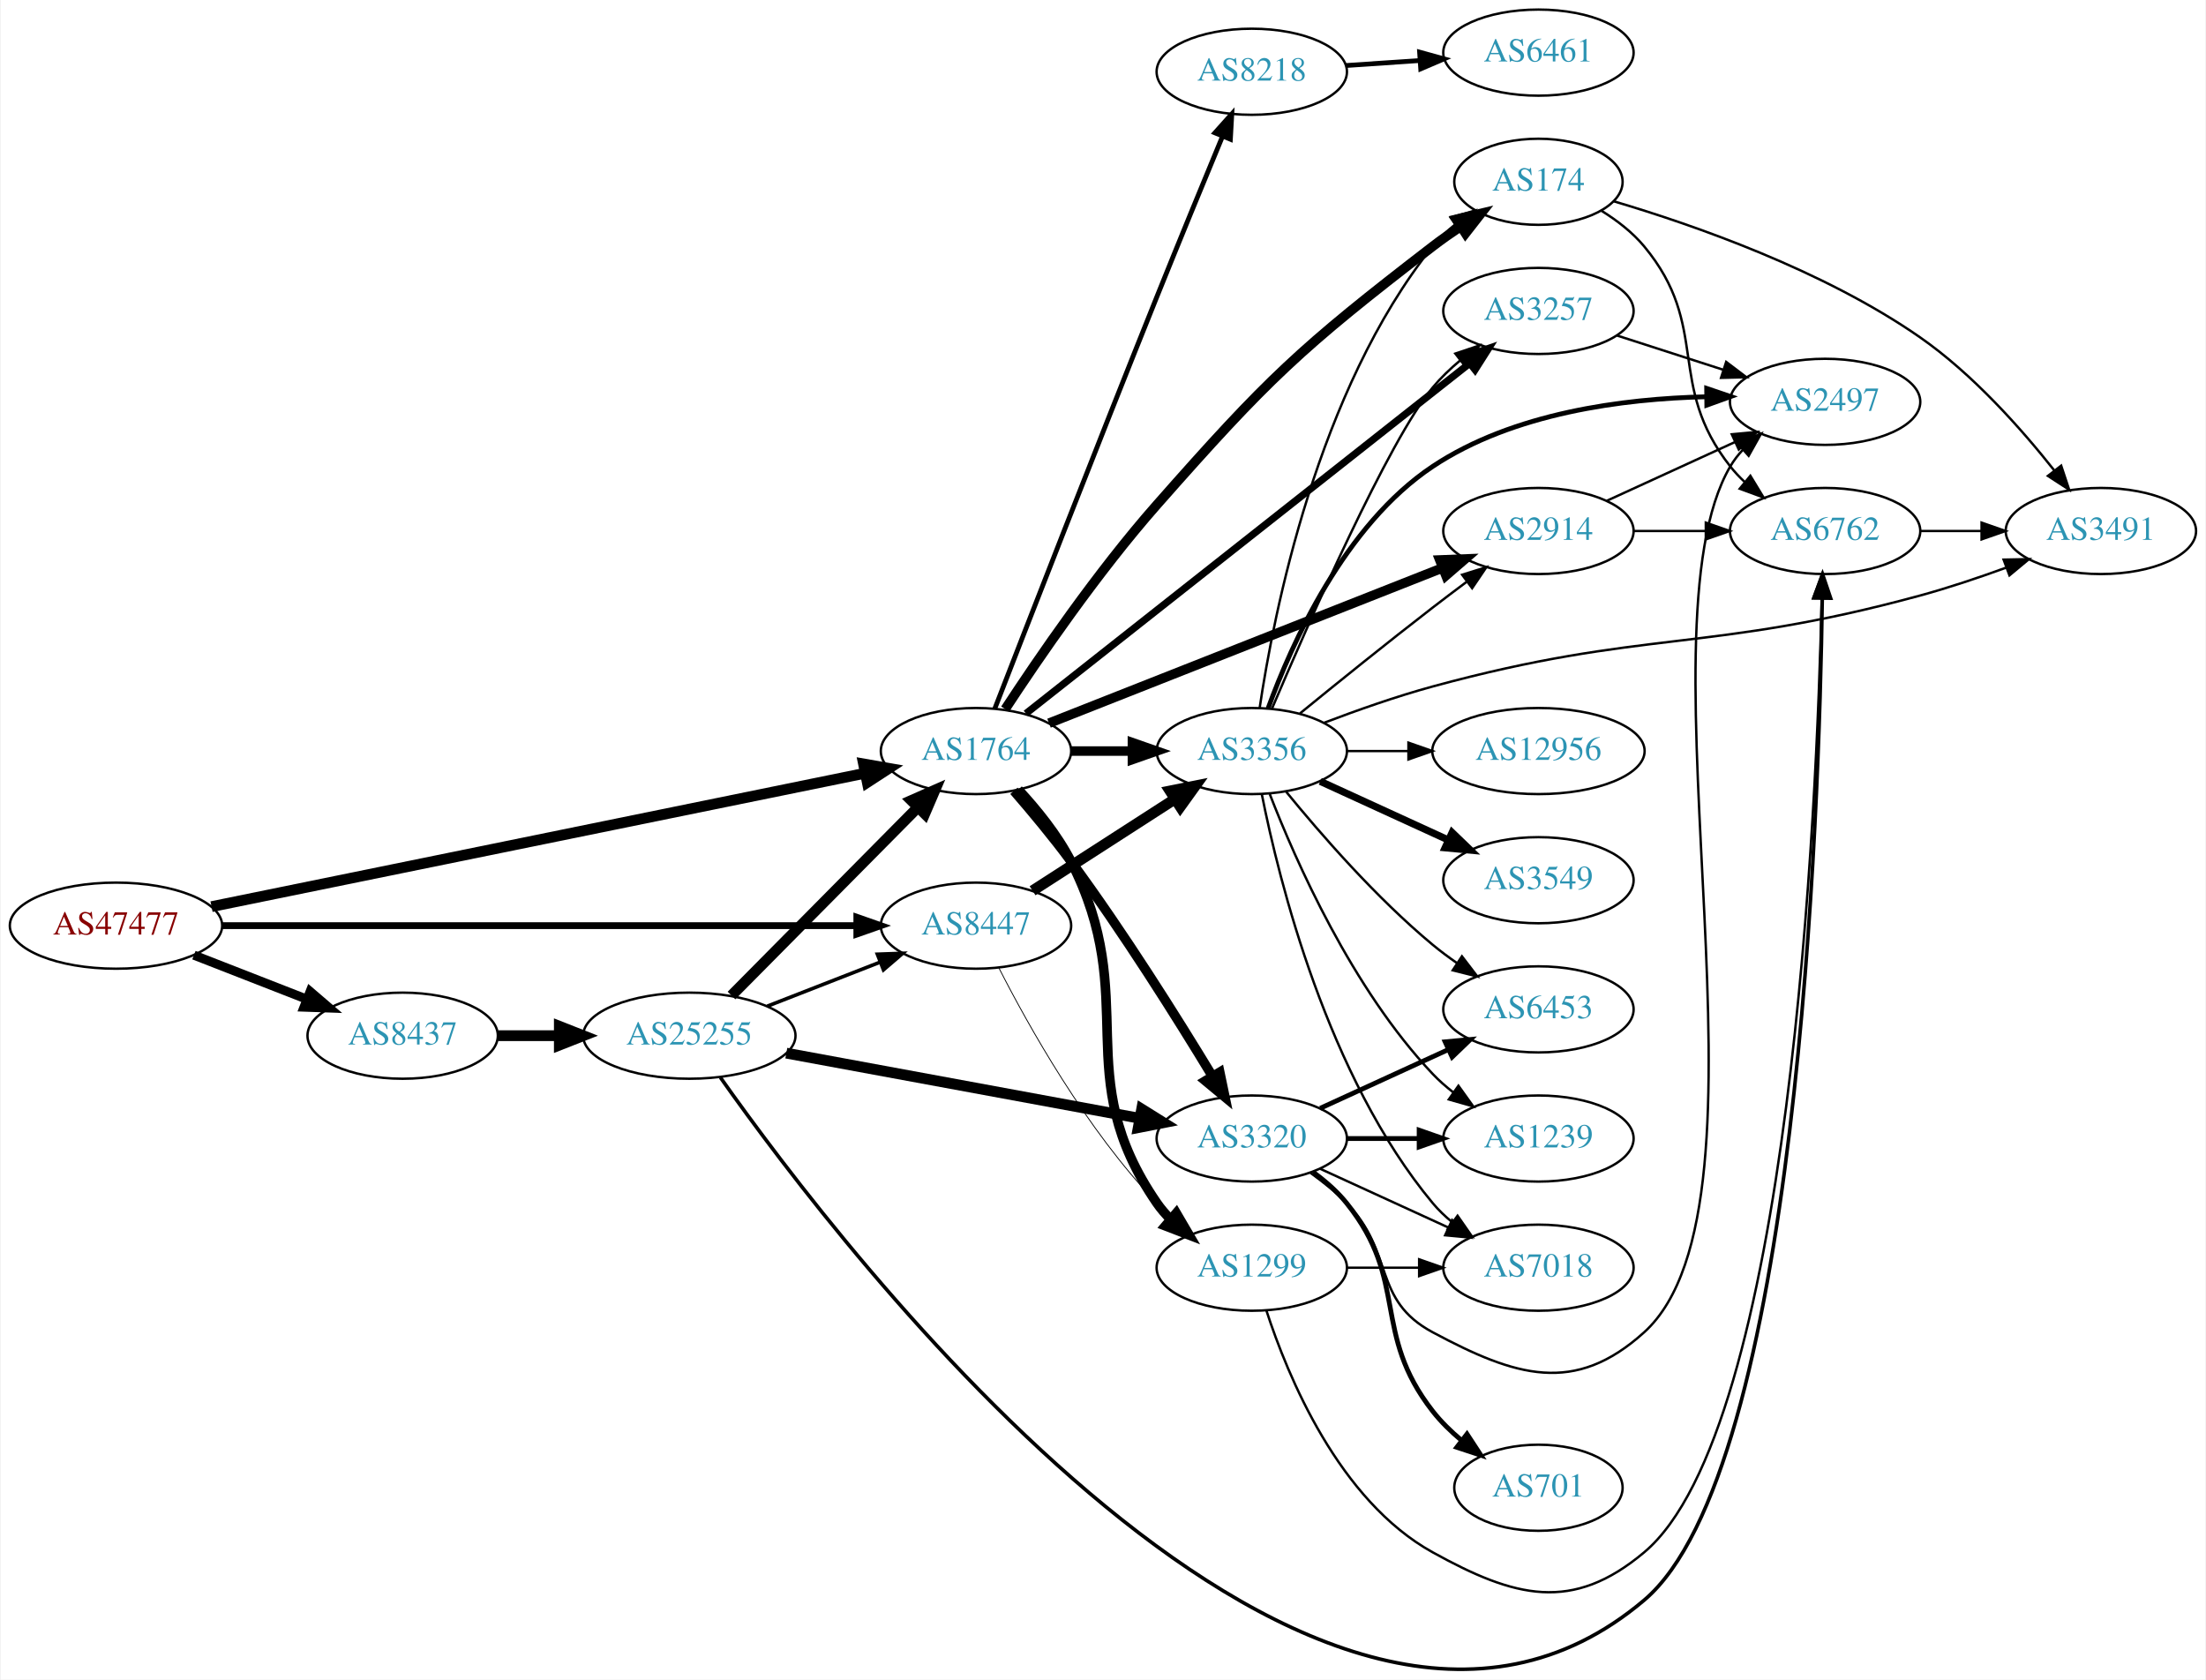
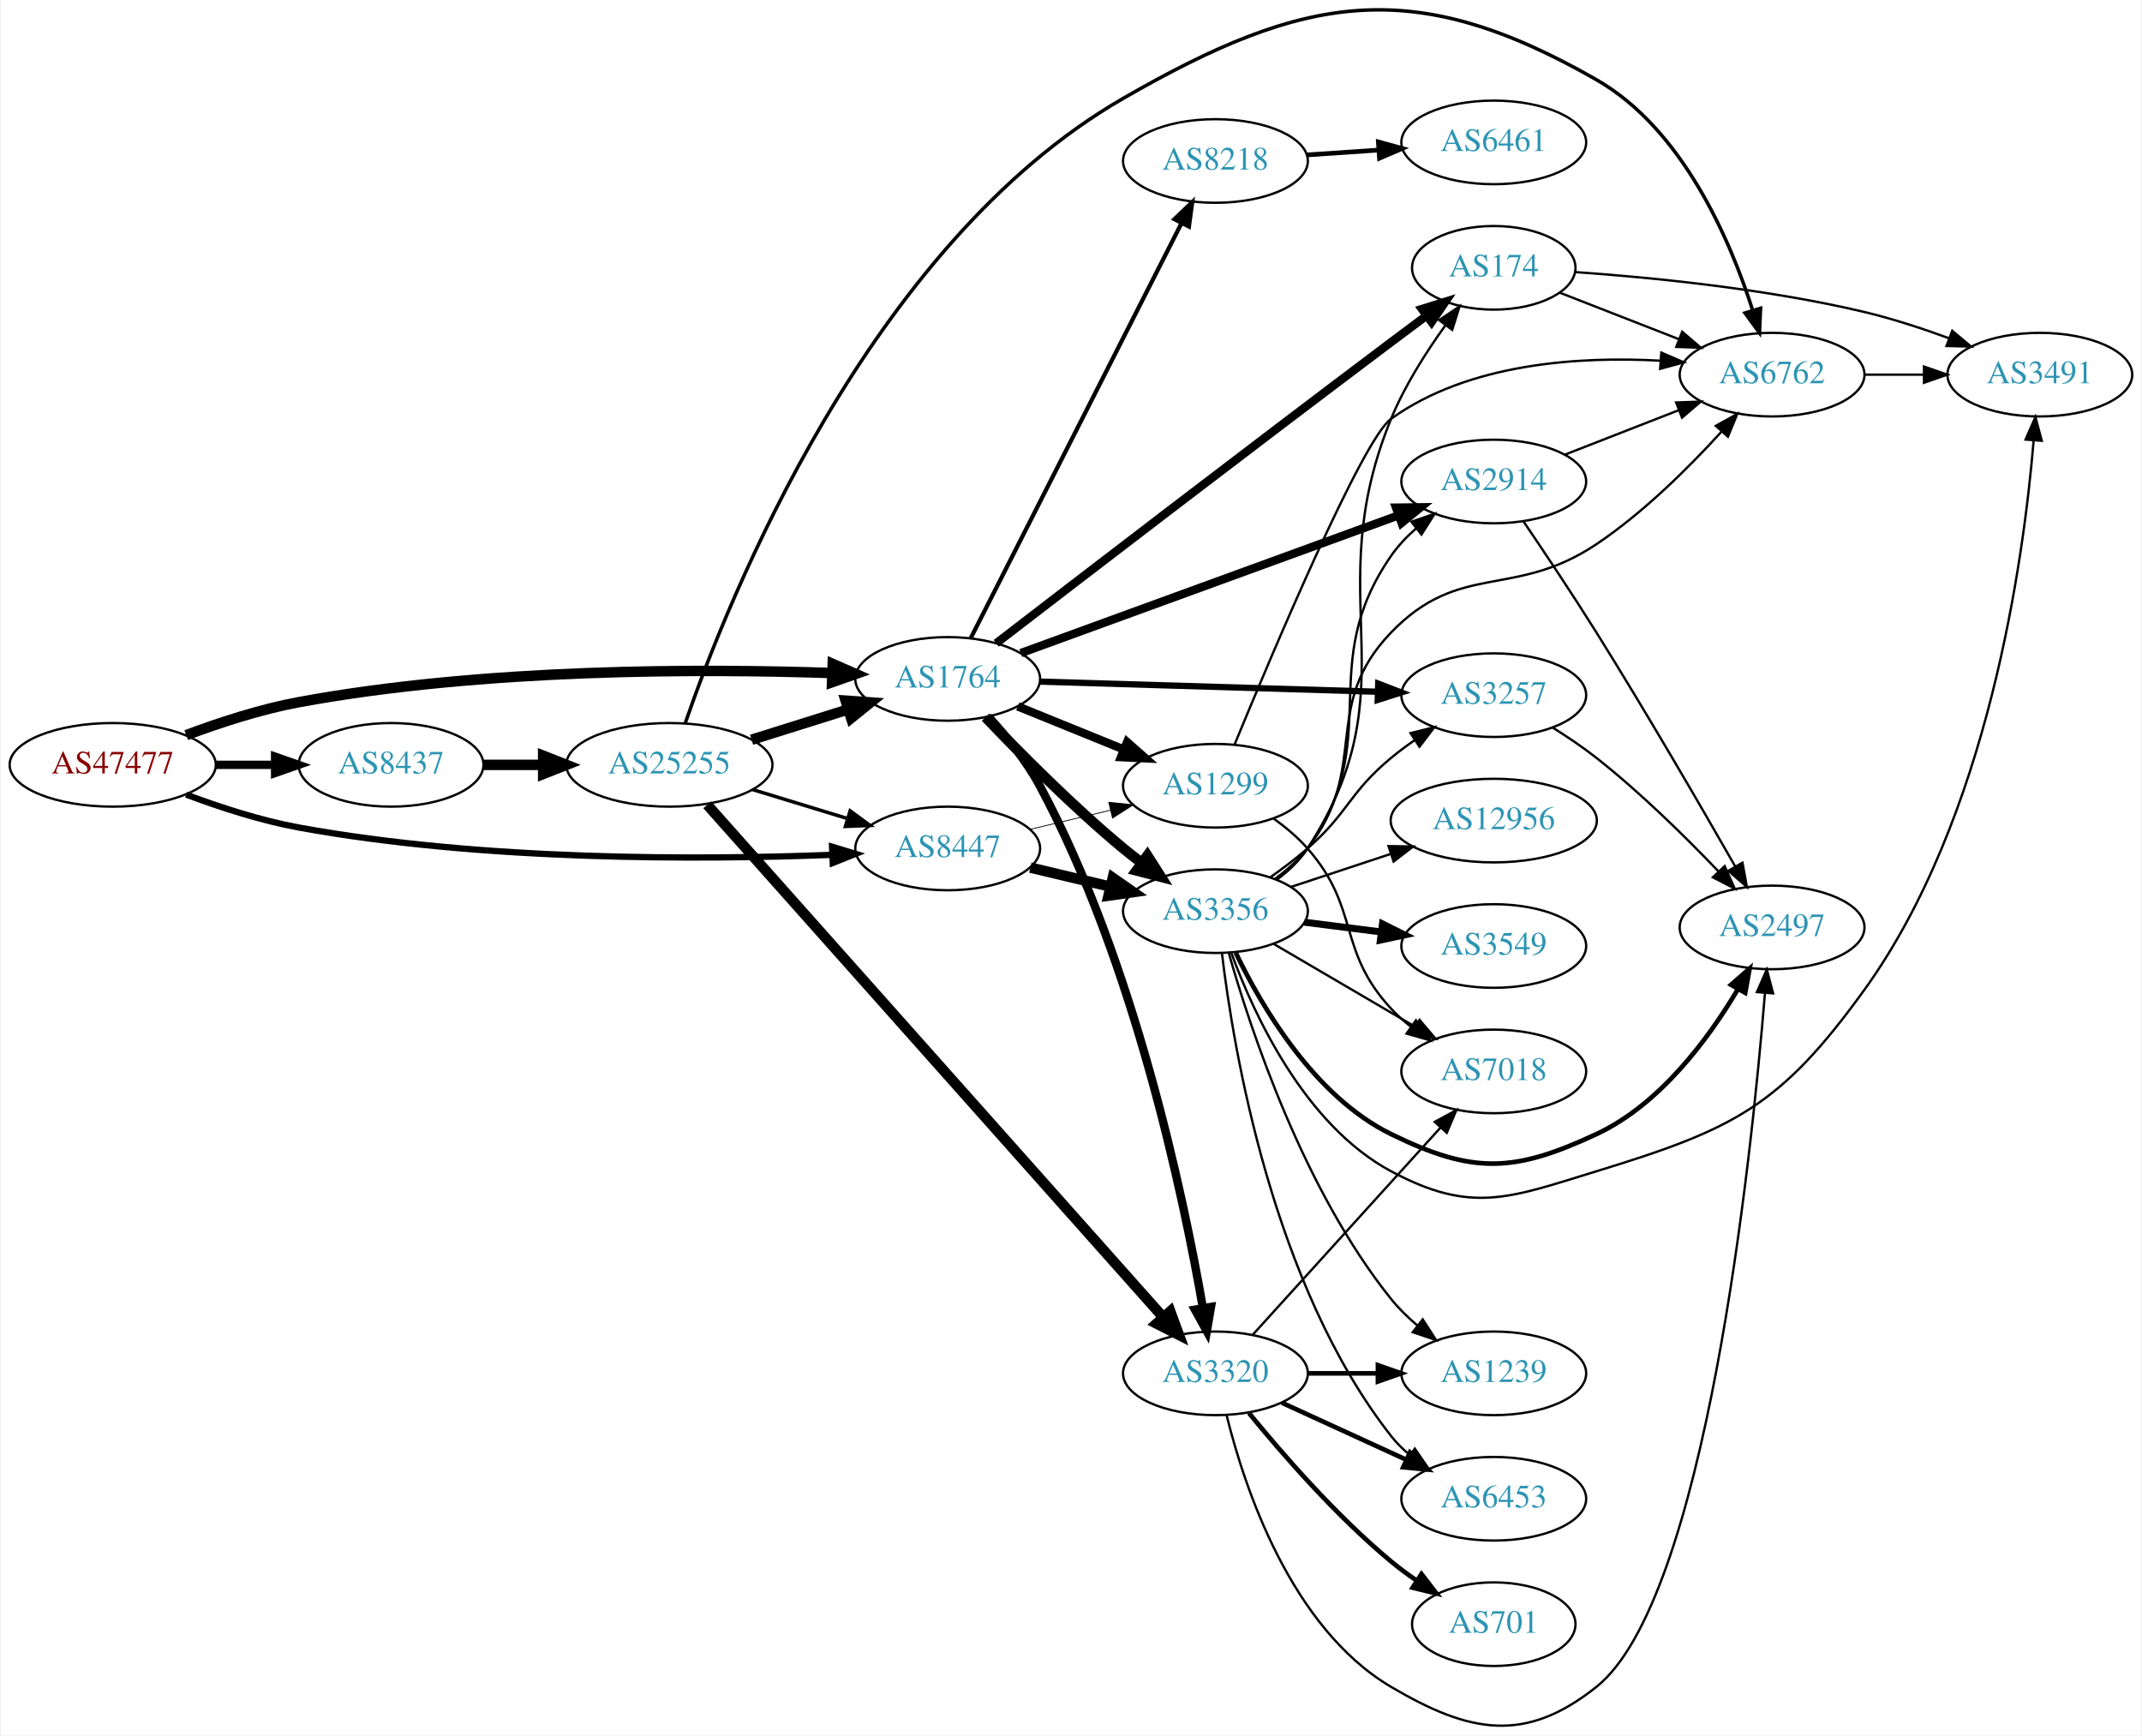
- <svg xmlns="http://www.w3.org/2000/svg" xmlns:xlink="http://www.w3.org/1999/xlink" width="922pt" height="702pt" viewBox="0.00 0.00 921.64 702.18">
-   <g id="graph0" class="graph" transform="scale(1 1) rotate(0) translate(4 698.179)">
-     <polygon fill="white" stroke="none" points="-4,4 -4,-698.179 917.641,-698.179 917.641,4 -4,4" />
+ <svg xmlns="http://www.w3.org/2000/svg" xmlns:xlink="http://www.w3.org/1999/xlink" width="922pt" height="747pt" viewBox="0.00 0.00 921.64 747.27">
+   <g id="graph0" class="graph" transform="scale(1 1) rotate(0) translate(4 743.266)">
+     <polygon fill="white" stroke="none" points="-4,4 -4,-743.266 917.641,-743.266 917.641,4 -4,4" />
    <g id="node1" class="node">
      <g id="a_node1">
        <a xlink:href="/asn/47477" xlink:title="AS47477 ~ REWEA-AS [AT]">
-           <ellipse fill="#ffffff" stroke="black" cx="44.196" cy="-311.179" rx="44.393" ry="18" />
-           <text text-anchor="middle" x="44.196" y="-307.479" font-family="Times,serif" font-size="14.00" fill="#880000">AS47477</text>
+           <ellipse fill="#ffffff" stroke="black" cx="44.196" cy="-413.952" rx="44.393" ry="18" />
+           <text text-anchor="middle" x="44.196" y="-410.252" font-family="Times,serif" font-size="14.00" fill="#880000">AS47477</text>
        </a>
      </g>
    </g>
    <g id="node2" class="node">
      <g id="a_node2">
        <a xlink:href="/asn/1764" xlink:title="AS1764 ~ NEXTLAYER-AS [AT]">
-           <ellipse fill="#ffffff" stroke="black" cx="403.724" cy="-384.179" rx="39.794" ry="18" />
-           <text text-anchor="middle" x="403.724" y="-380.479" font-family="Times,serif" font-size="14.00" fill="#2c94b3">AS1764</text>
+           <ellipse fill="#ffffff" stroke="black" cx="403.724" cy="-450.952" rx="39.794" ry="18" />
+           <text text-anchor="middle" x="403.724" y="-447.252" font-family="Times,serif" font-size="14.00" fill="#2c94b3">AS1764</text>
        </a>
      </g>
    </g>
    <g id="edge1" class="edge">
-       <path fill="none" stroke="black" stroke-width="4.5" d="M84.138,-319.13C150.809,-332.743 286.465,-360.441 357.323,-374.909" />
-       <polygon fill="black" stroke="black" stroke-width="4.5" points="356.706,-378.801 367.292,-376.944 358.282,-371.086 356.706,-378.801" />
+       <path fill="none" stroke="black" stroke-width="4.5" d="M75.854,-426.747C90.313,-432.169 107.963,-437.925 124.392,-440.952 203.686,-455.565 297.774,-455.384 353.739,-453.482" />
+       <polygon fill="black" stroke="black" stroke-width="4.5" points="354.224,-457.404 364.07,-453.096 353.93,-449.534 354.224,-457.404" />
    </g>
    <g id="node3" class="node">
      <g id="a_node3">
        <a xlink:href="/asn/8437" xlink:title="AS8437 ~ Hutchison Drei Austria GmbH [AT]">
-           <ellipse fill="#ffffff" stroke="black" cx="164.039" cy="-265.179" rx="39.794" ry="18" />
-           <text text-anchor="middle" x="164.039" y="-261.479" font-family="Times,serif" font-size="14.00" fill="#2c94b3">AS8437</text>
+           <ellipse fill="#ffffff" stroke="black" cx="164.039" cy="-413.952" rx="39.794" ry="18" />
+           <text text-anchor="middle" x="164.039" y="-410.252" font-family="Times,serif" font-size="14.00" fill="#2c94b3">AS8437</text>
        </a>
      </g>
    </g>
    <g id="edge2" class="edge">
-       <path fill="none" stroke="black" stroke-width="3.789" d="M76.776,-298.851C91.205,-293.219 108.444,-286.49 123.706,-280.532" />
-       <polygon fill="black" stroke="black" stroke-width="3.789" points="125.357,-283.645 133.399,-276.748 122.811,-277.124 125.357,-283.645" />
+       <path fill="none" stroke="black" stroke-width="3.6" d="M88.407,-413.952C96.72,-413.952 105.482,-413.952 113.965,-413.952" />
+       <polygon fill="black" stroke="black" stroke-width="3.6" points="114.123,-417.452 124.123,-413.952 114.123,-410.452 114.123,-417.452" />
    </g>
    <g id="node4" class="node">
      <g id="a_node4">
        <a xlink:href="/asn/8447" xlink:title="AS8447 ~ A1 Telekom Austria AG [AT]">
-           <ellipse fill="#ffffff" stroke="black" cx="403.724" cy="-311.179" rx="39.794" ry="18" />
-           <text text-anchor="middle" x="403.724" y="-307.479" font-family="Times,serif" font-size="14.00" fill="#2c94b3">AS8447</text>
+           <ellipse fill="#ffffff" stroke="black" cx="403.724" cy="-377.952" rx="39.794" ry="18" />
+           <text text-anchor="middle" x="403.724" y="-374.252" font-family="Times,serif" font-size="14.00" fill="#2c94b3">AS8447</text>
        </a>
      </g>
    </g>
    <g id="edge3" class="edge">
-       <path fill="none" stroke="black" stroke-width="2.842" d="M88.679,-311.179C155.588,-311.179 283.391,-311.179 353.569,-311.179" />
-       <polygon fill="black" stroke="black" stroke-width="2.842" points="353.905,-314.679 363.905,-311.179 353.905,-307.679 353.905,-314.679" />
+       <path fill="none" stroke="black" stroke-width="2.7" d="M75.85,-401.131C90.307,-395.703 107.958,-389.95 124.392,-386.952 203.703,-372.484 297.785,-373.046 353.745,-375.196" />
+       <polygon fill="black" stroke="black" stroke-width="2.7" points="353.937,-378.707 364.075,-375.628 354.23,-371.713 353.937,-378.707" />
    </g>
    <g id="node5" class="node">
      <g id="a_node5">
-         <a xlink:href="/asn/1299" xlink:title="AS1299 ~ Telia Carrier [EU]">
-           <ellipse fill="#ffffff" stroke="black" cx="519.017" cy="-168.179" rx="39.794" ry="18" />
-           <text text-anchor="middle" x="519.017" y="-164.479" font-family="Times,serif" font-size="14.00" fill="#2c94b3">AS1299</text>
+         <a xlink:href="/asn/3356" xlink:title="AS3356 ~ Level 3 Parent, LLC [US]">
+           <ellipse fill="#ffffff" stroke="black" cx="519.017" cy="-350.952" rx="39.794" ry="18" />
+           <text text-anchor="middle" x="519.017" y="-347.252" font-family="Times,serif" font-size="14.00" fill="#2c94b3">AS3356</text>
        </a>
      </g>
    </g>
    <g id="edge4" class="edge">
-       <path fill="none" stroke="black" stroke-width="4" d="M421.422,-368.042C429.118,-359.766 437.767,-349.137 443.37,-338.179 473.208,-279.826 442.159,-249.129 479.37,-195.179 481.026,-192.778 482.969,-190.523 485.088,-188.419" />
-       <polygon fill="black" stroke="black" stroke-width="4" points="487.453,-191.002 492.804,-181.858 482.919,-185.669 487.453,-191.002" />
+       <path fill="none" stroke="black" stroke-width="4.5" d="M420.029,-434.498C434.642,-419.157 457.598,-395.996 479.37,-377.952 481.891,-375.863 484.567,-373.768 487.29,-371.719" />
+       <polygon fill="black" stroke="black" stroke-width="4.5" points="489.707,-374.83 495.482,-365.766 485.078,-368.459 489.707,-374.83" />
    </g>
    <g id="node6" class="node">
      <g id="a_node6">
-         <a xlink:href="/asn/2914" xlink:title="AS2914 ~ NTT America, Inc. [US]">
-           <ellipse fill="#ffffff" stroke="black" cx="638.859" cy="-476.179" rx="39.794" ry="18" />
-           <text text-anchor="middle" x="638.859" y="-472.479" font-family="Times,serif" font-size="14.00" fill="#2c94b3">AS2914</text>
+         <a xlink:href="/asn/174" xlink:title="AS174 ~ Cogent Communications [US]">
+           <ellipse fill="#ffffff" stroke="black" cx="638.859" cy="-627.952" rx="35.194" ry="18" />
+           <text text-anchor="middle" x="638.859" y="-624.252" font-family="Times,serif" font-size="14.00" fill="#2c94b3">AS174</text>
        </a>
      </g>
    </g>
    <g id="edge5" class="edge">
-       <path fill="none" stroke="black" stroke-width="4" d="M434.251,-395.83C476.003,-412.307 552.369,-442.442 598.779,-460.757" />
-       <polygon fill="black" stroke="black" stroke-width="4" points="597.618,-464.061 608.205,-464.476 600.188,-457.55 597.618,-464.061" />
+       <path fill="none" stroke="black" stroke-width="3.6" d="M424.614,-466.287C459.113,-492.849 532.329,-549.075 594.663,-595.952 599.537,-599.618 604.737,-603.497 609.78,-607.242" />
+       <polygon fill="black" stroke="black" stroke-width="3.6" points="607.912,-610.214 618.031,-613.356 612.08,-604.59 607.912,-610.214" />
    </g>
    <g id="node7" class="node">
      <g id="a_node7">
-         <a xlink:href="/asn/174" xlink:title="AS174 ~ Cogent Communications [US]">
-           <ellipse fill="#ffffff" stroke="black" cx="638.859" cy="-622.179" rx="35.194" ry="18" />
-           <text text-anchor="middle" x="638.859" y="-618.479" font-family="Times,serif" font-size="14.00" fill="#2c94b3">AS174</text>
+         <a xlink:href="/asn/3257" xlink:title="AS3257 ~ GTT [DE]">
+           <ellipse fill="#ffffff" stroke="black" cx="638.859" cy="-443.952" rx="39.794" ry="18" />
+           <text text-anchor="middle" x="638.859" y="-440.252" font-family="Times,serif" font-size="14.00" fill="#2c94b3">AS3257</text>
        </a>
      </g>
    </g>
    <g id="edge6" class="edge">
-       <path fill="none" stroke="black" stroke-width="4" d="M415.93,-401.706C429.771,-422.837 454.542,-459.018 479.37,-487.179 525.803,-539.844 539.012,-552.37 594.663,-595.179 598.31,-597.984 602.26,-600.765 606.237,-603.414" />
-       <polygon fill="black" stroke="black" stroke-width="4" points="604.578,-606.508 614.884,-608.965 608.359,-600.618 604.578,-606.508" />
+       <path fill="none" stroke="black" stroke-width="2.7" d="M443.483,-449.789C483.399,-448.59 545.718,-446.719 588.989,-445.42" />
+       <polygon fill="black" stroke="black" stroke-width="2.7" points="589.117,-448.918 599.007,-445.119 588.907,-441.921 589.117,-448.918" />
    </g>
    <g id="node8" class="node">
      <g id="a_node8">
-         <a xlink:href="/asn/3356" xlink:title="AS3356 ~ Level 3 Parent, LLC [US]">
-           <ellipse fill="#ffffff" stroke="black" cx="519.017" cy="-384.179" rx="39.794" ry="18" />
-           <text text-anchor="middle" x="519.017" y="-380.479" font-family="Times,serif" font-size="14.00" fill="#2c94b3">AS3356</text>
+         <a xlink:href="/asn/3320" xlink:title="AS3320 ~ DTAG [DE]">
+           <ellipse fill="#ffffff" stroke="black" cx="519.017" cy="-151.952" rx="39.794" ry="18" />
+           <text text-anchor="middle" x="519.017" y="-148.252" font-family="Times,serif" font-size="14.00" fill="#2c94b3">AS3320</text>
        </a>
      </g>
    </g>
    <g id="edge7" class="edge">
-       <path fill="none" stroke="black" stroke-width="4" d="M443.396,-384.179C451.599,-384.179 460.363,-384.179 468.895,-384.179" />
-       <polygon fill="black" stroke="black" stroke-width="4" points="469.134,-387.679 479.134,-384.179 469.134,-380.679 469.134,-387.679" />
+       <path fill="none" stroke="black" stroke-width="3.6" d="M421.23,-434.715C428.881,-426.416 437.547,-415.796 443.37,-404.952 484.059,-329.184 505.221,-228.43 513.609,-180.123" />
+       <polygon fill="black" stroke="black" stroke-width="3.6" points="517.088,-180.538 515.296,-170.096 510.185,-179.377 517.088,-180.538" />
    </g>
    <g id="node9" class="node">
      <g id="a_node9">
-         <a xlink:href="/asn/3320" xlink:title="AS3320 ~ DTAG [DE]">
-           <ellipse fill="#ffffff" stroke="black" cx="519.017" cy="-222.179" rx="39.794" ry="18" />
-           <text text-anchor="middle" x="519.017" y="-218.479" font-family="Times,serif" font-size="14.00" fill="#2c94b3">AS3320</text>
+         <a xlink:href="/asn/2914" xlink:title="AS2914 ~ NTT America, Inc. [US]">
+           <ellipse fill="#ffffff" stroke="black" cx="638.859" cy="-535.952" rx="39.794" ry="18" />
+           <text text-anchor="middle" x="638.859" y="-532.252" font-family="Times,serif" font-size="14.00" fill="#2c94b3">AS2914</text>
        </a>
      </g>
    </g>
    <g id="edge8" class="edge">
-       <path fill="none" stroke="black" stroke-width="4" d="M419.568,-367.555C426.987,-358.99 435.943,-348.253 443.37,-338.179 465.325,-308.398 487.967,-272.315 502.471,-248.383" />
-       <polygon fill="black" stroke="black" stroke-width="4" points="505.636,-249.91 507.796,-239.537 499.639,-246.3 505.636,-249.91" />
+       <path fill="none" stroke="black" stroke-width="3.6" d="M435.202,-462.065C476.828,-477.241 551.546,-504.483 597.7,-521.31" />
+       <polygon fill="black" stroke="black" stroke-width="3.6" points="596.779,-524.7 607.373,-524.837 599.177,-518.124 596.779,-524.7" />
    </g>
    <g id="node10" class="node">
      <g id="a_node10">
-         <a xlink:href="/asn/3257" xlink:title="AS3257 ~ GTT [DE]">
-           <ellipse fill="#ffffff" stroke="black" cx="638.859" cy="-568.179" rx="39.794" ry="18" />
-           <text text-anchor="middle" x="638.859" y="-564.479" font-family="Times,serif" font-size="14.00" fill="#2c94b3">AS3257</text>
+         <a xlink:href="/asn/1299" xlink:title="AS1299 ~ Telia Carrier [EU]">
+           <ellipse fill="#ffffff" stroke="black" cx="519.017" cy="-404.952" rx="39.794" ry="18" />
+           <text text-anchor="middle" x="519.017" y="-401.252" font-family="Times,serif" font-size="14.00" fill="#2c94b3">AS1299</text>
        </a>
      </g>
    </g>
    <g id="edge9" class="edge">
-       <path fill="none" stroke="black" stroke-width="3" d="M424.601,-399.866C466.152,-432.66 562.292,-508.538 609.988,-546.181" />
-       <polygon fill="black" stroke="black" stroke-width="3" points="608.014,-549.083 618.033,-552.531 612.351,-543.588 608.014,-549.083" />
+       <path fill="none" stroke="black" stroke-width="3.6" d="M433.9,-439.106C447.775,-433.472 464.552,-426.66 479.461,-420.607" />
+       <polygon fill="black" stroke="black" stroke-width="3.6" points="480.991,-423.763 488.94,-416.758 478.358,-417.278 480.991,-423.763" />
    </g>
    <g id="node11" class="node">
      <g id="a_node11">
        <a xlink:href="/asn/8218" xlink:title="AS8218 ~ legacy Neotelecoms [FR]">
-           <ellipse fill="#ffffff" stroke="black" cx="519.017" cy="-668.179" rx="39.794" ry="18" />
-           <text text-anchor="middle" x="519.017" y="-664.479" font-family="Times,serif" font-size="14.00" fill="#2c94b3">AS8218</text>
+           <ellipse fill="#ffffff" stroke="black" cx="519.017" cy="-673.952" rx="39.794" ry="18" />
+           <text text-anchor="middle" x="519.017" y="-670.252" font-family="Times,serif" font-size="14.00" fill="#2c94b3">AS8218</text>
        </a>
      </g>
    </g>
    <g id="edge10" class="edge">
-       <path fill="none" stroke="black" stroke-width="2" d="M411.629,-402.028C424.692,-435.736 453.991,-511.043 479.37,-574.179 488.463,-596.799 498.998,-622.384 506.77,-641.144" />
-       <polygon fill="black" stroke="black" stroke-width="2" points="503.604,-642.645 510.669,-650.541 510.07,-639.963 503.604,-642.645" />
+       <path fill="none" stroke="black" stroke-width="1.8" d="M413.614,-468.451C433.337,-507.273 480.867,-600.829 504.378,-647.106" />
+       <polygon fill="black" stroke="black" stroke-width="1.8" points="501.362,-648.897 509.011,-656.227 507.602,-645.726 501.362,-648.897" />
    </g>
    <g id="node22" class="node">
      <g id="a_node22">
        <a xlink:href="/asn/25255" xlink:title="AS25255 ~ ==&gt; TELE2 AUSTRIA &lt;== [AT]">
-           <ellipse fill="#ffffff" stroke="black" cx="283.881" cy="-265.179" rx="44.393" ry="18" />
-           <text text-anchor="middle" x="283.881" y="-261.479" font-family="Times,serif" font-size="14.00" fill="#2c94b3">AS25255</text>
-         </a>
-       </g>
-     </g>
-     <g id="edge34" class="edge">
-       <path fill="none" stroke="black" stroke-width="4.5" d="M203.951,-265.179C212.054,-265.179 220.729,-265.179 229.255,-265.179" />
-       <polygon fill="black" stroke="black" stroke-width="4.5" points="229.533,-269.116 239.533,-265.179 229.533,-261.241 229.533,-269.116" />
+           <ellipse fill="#ffffff" stroke="black" cx="283.881" cy="-413.952" rx="44.393" ry="18" />
+           <text text-anchor="middle" x="283.881" y="-410.252" font-family="Times,serif" font-size="14.00" fill="#2c94b3">AS25255</text>
+         </a>
+       </g>
+     </g>
+     <g id="edge35" class="edge">
+       <path fill="none" stroke="black" stroke-width="4.5" d="M203.951,-413.952C212.054,-413.952 220.729,-413.952 229.255,-413.952" />
+       <polygon fill="black" stroke="black" stroke-width="4.5" points="229.533,-417.89 239.533,-413.952 229.533,-410.015 229.533,-417.89" />
    </g>
    <g id="edge40" class="edge">
-       <path fill="none" stroke="black" stroke-width="0.346" d="M413.263,-293.581C425.542,-269.479 449.972,-225.716 479.37,-195.179 481.446,-193.023 483.717,-190.932 486.085,-188.932" />
-       <polygon fill="black" stroke="black" stroke-width="0.346" points="488.606,-191.406 494.369,-182.516 484.32,-185.872 488.606,-191.406" />
-     </g>
-     <g id="edge39" class="edge">
-       <path fill="none" stroke="black" stroke-width="4.5" d="M427.378,-325.776C444.436,-336.767 468.02,-351.963 486.855,-364.1" />
-       <polygon fill="black" stroke="black" stroke-width="4.5" points="484.863,-367.5 495.402,-369.607 489.128,-360.88 484.863,-367.5" />
+       <path fill="none" stroke="black" stroke-width="4.5" d="M439.331,-369.705C450.202,-367.114 462.357,-364.217 473.799,-361.49" />
+       <polygon fill="black" stroke="black" stroke-width="4.5" points="474.807,-365.298 483.621,-359.149 472.981,-357.638 474.807,-365.298" />
+     </g>
+     <g id="edge41" class="edge">
+       <path fill="none" stroke="black" stroke-width="0.346" d="M439.331,-386.2C450.202,-388.791 462.357,-391.687 473.799,-394.414" />
+       <polygon fill="black" stroke="black" stroke-width="0.346" points="473.082,-397.842 483.621,-396.755 474.705,-391.032 473.082,-397.842" />
+     </g>
+     <g id="edge15" class="edge">
+       <path fill="none" stroke="black" d="M545.438,-364.492C550.488,-368.24 555.272,-372.738 558.663,-377.952 604.329,-448.174 562.866,-485.458 594.663,-562.952 600.483,-577.137 609.598,-591.481 617.957,-603.073" />
+       <polygon fill="black" stroke="black" points="615.35,-605.431 624.136,-611.353 620.96,-601.245 615.35,-605.431" />
+     </g>
+     <g id="edge16" class="edge">
+       <path fill="none" stroke="black" d="M542.705,-365.585C548.106,-369.395 553.73,-373.647 558.663,-377.952 576.435,-393.464 576.5,-401.901 594.663,-416.952 597.881,-419.619 601.382,-422.221 604.953,-424.691" />
+       <polygon fill="black" stroke="black" points="603.031,-427.616 613.31,-430.185 606.876,-421.767 603.031,-427.616" />
+     </g>
+     <g id="edge14" class="edge">
+       <path fill="none" stroke="black" d="M545.109,-364.716C550.177,-368.452 555.051,-372.888 558.663,-377.952 592.486,-425.366 561.502,-456.074 594.663,-503.952 597.642,-508.254 601.388,-512.206 605.422,-515.755" />
+       <polygon fill="black" stroke="black" points="603.394,-518.614 613.409,-522.071 607.736,-513.123 603.394,-518.614" />
+     </g>
+     <g id="node12" class="node">
+       <g id="a_node12">
+         <a xlink:href="/asn/6762" xlink:title="AS6762 ~ TELECOM ITALIA SPARKLE S.p.A. [IT]">
+           <ellipse fill="#ffffff" stroke="black" cx="758.702" cy="-581.952" rx="39.794" ry="18" />
+           <text text-anchor="middle" x="758.702" y="-578.252" font-family="Times,serif" font-size="14.00" fill="#2c94b3">AS6762</text>
+         </a>
+       </g>
+     </g>
+     <g id="edge11" class="edge">
+       <path fill="none" stroke="black" d="M544.773,-364.967C549.858,-368.69 554.824,-373.058 558.663,-377.952 586.018,-412.826 563.903,-439.042 594.663,-470.952 624.341,-501.739 647.526,-485.157 683.055,-508.952 703.319,-522.524 722.902,-541.994 736.922,-557.414" />
+       <polygon fill="black" stroke="black" points="734.459,-559.911 743.721,-565.056 739.689,-555.258 734.459,-559.911" />
+     </g>
+     <g id="node13" class="node">
+       <g id="a_node13">
+         <a xlink:href="/asn/2497" xlink:title="AS2497 ~ Internet Initiative Japan Inc. [JP]">
+           <ellipse fill="#ffffff" stroke="black" cx="758.702" cy="-343.952" rx="39.794" ry="18" />
+           <text text-anchor="middle" x="758.702" y="-340.252" font-family="Times,serif" font-size="14.00" fill="#2c94b3">AS2497</text>
+         </a>
+       </g>
+     </g>
+     <g id="edge12" class="edge">
+       <path fill="none" stroke="black" stroke-width="2" d="M527.739,-333.078C538.779,-310.087 561.475,-271.187 594.663,-254.952 629.953,-237.69 647.453,-238.346 683.055,-254.952 710.438,-267.725 731.338,-296.033 743.963,-317.316" />
+       <polygon fill="black" stroke="black" stroke-width="2" points="741.041,-319.258 749.019,-326.23 747.13,-315.805 741.041,-319.258" />
+     </g>
+     <g id="node14" class="node">
+       <g id="a_node14">
+         <a xlink:href="/asn/3549" xlink:title="AS3549 ~ Level 3 Parent, LLC [US]">
+           <ellipse fill="#ffffff" stroke="black" cx="638.859" cy="-335.952" rx="39.794" ry="18" />
+           <text text-anchor="middle" x="638.859" y="-332.252" font-family="Times,serif" font-size="14.00" fill="#2c94b3">AS3549</text>
+         </a>
+       </g>
+     </g>
+     <g id="edge13" class="edge">
+       <path fill="none" stroke="black" stroke-width="3" d="M557.303,-346.206C567.835,-344.866 579.437,-343.389 590.477,-341.984" />
+       <polygon fill="black" stroke="black" stroke-width="3" points="590.933,-345.454 600.411,-340.719 590.049,-338.51 590.933,-345.454" />
+     </g>
+     <g id="node15" class="node">
+       <g id="a_node15">
+         <a xlink:href="/asn/1239" xlink:title="AS1239 ~ Sprint [US]">
+           <ellipse fill="#ffffff" stroke="black" cx="638.859" cy="-151.952" rx="39.794" ry="18" />
+           <text text-anchor="middle" x="638.859" y="-148.252" font-family="Times,serif" font-size="14.00" fill="#2c94b3">AS1239</text>
+         </a>
+       </g>
+     </g>
+     <g id="edge17" class="edge">
+       <path fill="none" stroke="black" d="M524.735,-333.012C533.94,-300.563 556.774,-231.117 594.663,-183.952 597.94,-179.873 601.853,-176.046 605.967,-172.556" />
+       <polygon fill="black" stroke="black" points="608.278,-175.193 614.011,-166.283 603.973,-169.673 608.278,-175.193" />
    </g>
    <g id="node16" class="node">
      <g id="a_node16">
-         <a xlink:href="/asn/7018" xlink:title="AS7018 ~ AT&amp;T Services, Inc. [US]">
-           <ellipse fill="#ffffff" stroke="black" cx="638.859" cy="-168.179" rx="39.794" ry="18" />
-           <text text-anchor="middle" x="638.859" y="-164.479" font-family="Times,serif" font-size="14.00" fill="#2c94b3">AS7018</text>
-         </a>
-       </g>
-     </g>
-     <g id="edge32" class="edge">
-       <path fill="none" stroke="black" d="M558.929,-168.179C568.483,-168.179 578.832,-168.179 588.795,-168.179" />
-       <polygon fill="black" stroke="black" points="588.988,-171.679 598.987,-168.179 588.987,-164.679 588.988,-171.679" />
+         <a xlink:href="/asn/12956" xlink:title="AS12956 ~ TELXIUS [ES]">
+           <ellipse fill="#ffffff" stroke="black" cx="638.859" cy="-389.952" rx="44.393" ry="18" />
+           <text text-anchor="middle" x="638.859" y="-386.252" font-family="Times,serif" font-size="14.00" fill="#2c94b3">AS12956</text>
+         </a>
+       </g>
+     </g>
+     <g id="edge18" class="edge">
+       <path fill="none" stroke="black" d="M551.596,-361.404C564.78,-365.767 580.31,-370.907 594.534,-375.614" />
+       <polygon fill="black" stroke="black" points="593.534,-378.97 604.127,-378.789 595.733,-372.324 593.534,-378.97" />
    </g>
    <g id="node17" class="node">
      <g id="a_node17">
-         <a xlink:href="/asn/6762" xlink:title="AS6762 ~ TELECOM ITALIA SPARKLE S.p.A. [IT]">
-           <ellipse fill="#ffffff" stroke="black" cx="758.702" cy="-476.179" rx="39.794" ry="18" />
-           <text text-anchor="middle" x="758.702" y="-472.479" font-family="Times,serif" font-size="14.00" fill="#2c94b3">AS6762</text>
-         </a>
-       </g>
+         <a xlink:href="/asn/3491" xlink:title="AS3491 ~ PCCW Global, Inc. [US]">
+           <ellipse fill="#ffffff" stroke="black" cx="873.995" cy="-581.952" rx="39.794" ry="18" />
+           <text text-anchor="middle" x="873.995" y="-578.252" font-family="Times,serif" font-size="14.00" fill="#2c94b3">AS3491</text>
+         </a>
+       </g>
+     </g>
+     <g id="edge19" class="edge">
+       <path fill="none" stroke="black" d="M525.882,-332.885C535.499,-306.635 557.374,-258.912 594.663,-238.952 629.299,-220.413 645.495,-227.44 683.055,-238.952 742.206,-257.082 762.136,-266.791 798.348,-316.952 851.762,-390.942 867.023,-501.961 871.331,-553.626" />
+       <polygon fill="black" stroke="black" points="867.85,-554.008 872.094,-563.716 874.83,-553.48 867.85,-554.008" />
+     </g>
+     <g id="node18" class="node">
+       <g id="a_node18">
+         <a xlink:href="/asn/7018" xlink:title="AS7018 ~ AT&amp;T Services, Inc. [US]">
+           <ellipse fill="#ffffff" stroke="black" cx="638.859" cy="-281.952" rx="39.794" ry="18" />
+           <text text-anchor="middle" x="638.859" y="-278.252" font-family="Times,serif" font-size="14.00" fill="#2c94b3">AS7018</text>
+         </a>
+       </g>
+     </g>
+     <g id="edge20" class="edge">
+       <path fill="none" stroke="black" d="M544.148,-336.823C561.704,-326.544 585.679,-312.506 604.983,-301.202" />
+       <polygon fill="black" stroke="black" points="606.899,-304.136 613.76,-296.063 603.362,-298.096 606.899,-304.136" />
+     </g>
+     <g id="node19" class="node">
+       <g id="a_node19">
+         <a xlink:href="/asn/6453" xlink:title="AS6453 ~ TATA COMMUNICATIONS (AMERICA) INC [US]">
+           <ellipse fill="#ffffff" stroke="black" cx="638.859" cy="-97.952" rx="39.794" ry="18" />
+           <text text-anchor="middle" x="638.859" y="-94.252" font-family="Times,serif" font-size="14.00" fill="#2c94b3">AS6453</text>
+         </a>
+       </g>
+     </g>
+     <g id="edge21" class="edge">
+       <path fill="none" stroke="black" d="M521.807,-332.88C526.692,-291.838 543.503,-190.117 594.663,-124.952 596.984,-121.996 599.725,-119.277 602.683,-116.798" />
+       <polygon fill="black" stroke="black" points="604.876,-119.531 610.877,-110.799 600.741,-113.882 604.876,-119.531" />
+     </g>
+     <g id="edge31" class="edge">
+       <path fill="none" stroke="black" d="M667.191,-617.283C682.423,-611.337 701.655,-603.83 718.469,-597.267" />
+       <polygon fill="black" stroke="black" points="719.999,-600.427 728.041,-593.53 717.453,-593.906 719.999,-600.427" />
+     </g>
+     <g id="edge32" class="edge">
+       <path fill="none" stroke="black" d="M673.952,-626.115C706.317,-623.844 756.152,-618.974 798.348,-608.952 810.499,-606.066 823.402,-601.84 835.001,-597.584" />
+       <polygon fill="black" stroke="black" points="836.279,-600.843 844.393,-594.031 833.802,-594.296 836.279,-600.843" />
    </g>
    <g id="edge33" class="edge">
-       <path fill="none" stroke="black" d="M525.091,-150.389C534.013,-122.872 555.397,-70.9 594.663,-49.179 629.039,-30.162 652.98,-23.904 683.055,-49.179 744.315,-100.658 755.309,-361.256 757.275,-448.027" />
-       <polygon fill="black" stroke="black" points="753.779,-448.25 757.481,-458.177 760.777,-448.108 753.779,-448.25" />
-     </g>
-     <g id="node15" class="node">
-       <g id="a_node15">
-         <a xlink:href="/asn/2497" xlink:title="AS2497 ~ Internet Initiative Japan Inc. [JP]">
-           <ellipse fill="#ffffff" stroke="black" cx="758.702" cy="-530.179" rx="39.794" ry="18" />
-           <text text-anchor="middle" x="758.702" y="-526.479" font-family="Times,serif" font-size="14.00" fill="#2c94b3">AS2497</text>
-         </a>
-       </g>
-     </g>
-     <g id="edge18" class="edge">
-       <path fill="none" stroke="black" d="M667.488,-488.839C683.445,-496.151 703.716,-505.44 720.998,-513.36" />
-       <polygon fill="black" stroke="black" points="719.697,-516.613 730.246,-517.597 722.613,-510.25 719.697,-516.613" />
-     </g>
-     <g id="edge17" class="edge">
-       <path fill="none" stroke="black" d="M678.772,-476.179C688.325,-476.179 698.675,-476.179 708.638,-476.179" />
-       <polygon fill="black" stroke="black" points="708.83,-479.679 718.83,-476.179 708.83,-472.679 708.83,-479.679" />
-     </g>
-     <g id="edge30" class="edge">
-       <path fill="none" stroke="black" d="M665.281,-610.016C671.731,-606 678.199,-601.032 683.055,-595.179 711.091,-561.387 691.893,-537.677 719.055,-503.179 720.859,-500.888 722.909,-498.711 725.102,-496.662" />
-       <polygon fill="black" stroke="black" points="727.456,-499.258 732.959,-490.204 723.011,-493.851 727.456,-499.258" />
+       <path fill="none" stroke="black" d="M664.247,-429.985C670.558,-426.03 677.216,-421.545 683.055,-416.952 701.983,-402.066 721.367,-382.972 735.638,-368.046" />
+       <polygon fill="black" stroke="black" points="738.286,-370.339 742.604,-360.665 733.195,-365.535 738.286,-370.339" />
+     </g>
+     <g id="edge25" class="edge">
+       <path fill="none" stroke="black" d="M523.839,-133.851C531.366,-103.347 551.294,-42.53 594.663,-16.952 628.502,3.004 652.34,7.541 683.055,-16.952 729.933,-54.334 749.695,-243.169 755.632,-315.607" />
+       <polygon fill="black" stroke="black" points="752.161,-316.114 756.439,-325.807 759.139,-315.562 752.161,-316.114" />
+     </g>
+     <g id="edge22" class="edge">
+       <path fill="none" stroke="black" stroke-width="2" d="M558.929,-151.952C568.483,-151.952 578.832,-151.952 588.795,-151.952" />
+       <polygon fill="black" stroke="black" stroke-width="2" points="588.988,-155.452 598.987,-151.952 588.987,-148.452 588.988,-155.452" />
+     </g>
+     <g id="edge26" class="edge">
+       <path fill="none" stroke="black" d="M535.181,-168.681C555.687,-191.303 592.392,-231.794 615.91,-257.739" />
+       <polygon fill="black" stroke="black" points="613.444,-260.229 622.753,-265.287 618.63,-255.528 613.444,-260.229" />
+     </g>
+     <g id="edge24" class="edge">
+       <path fill="none" stroke="black" stroke-width="2" d="M547.646,-139.292C563.603,-131.98 583.873,-122.691 601.156,-114.771" />
+       <polygon fill="black" stroke="black" stroke-width="2" points="602.771,-117.881 610.404,-110.534 599.854,-111.518 602.771,-117.881" />
    </g>
    <g id="node20" class="node">
      <g id="a_node20">
-         <a xlink:href="/asn/3491" xlink:title="AS3491 ~ PCCW Global, Inc. [US]">
-           <ellipse fill="#ffffff" stroke="black" cx="873.995" cy="-476.179" rx="39.794" ry="18" />
-           <text text-anchor="middle" x="873.995" y="-472.479" font-family="Times,serif" font-size="14.00" fill="#2c94b3">AS3491</text>
-         </a>
-       </g>
+         <a xlink:href="/asn/701" xlink:title="AS701 ~ UUNET [US]">
+           <ellipse fill="#ffffff" stroke="black" cx="638.859" cy="-43.952" rx="35.194" ry="18" />
+           <text text-anchor="middle" x="638.859" y="-40.252" font-family="Times,serif" font-size="14.00" fill="#2c94b3">AS701</text>
+         </a>
+       </g>
+     </g>
+     <g id="edge23" class="edge">
+       <path fill="none" stroke="black" stroke-width="2" d="M533.436,-134.888C547.55,-117.578 570.965,-90.608 594.663,-70.952 598.126,-68.08 601.919,-65.283 605.773,-62.645" />
+       <polygon fill="black" stroke="black" stroke-width="2" points="607.735,-65.544 614.206,-57.155 603.916,-59.678 607.735,-65.544" />
+     </g>
+     <g id="edge28" class="edge">
+       <path fill="none" stroke="black" d="M669.596,-547.56C684.39,-553.335 702.467,-560.391 718.389,-566.606" />
+       <polygon fill="black" stroke="black" points="717.387,-569.972 727.975,-570.348 719.932,-563.452 717.387,-569.972" />
+     </g>
+     <g id="edge27" class="edge">
+       <path fill="none" stroke="black" d="M651.672,-518.741C660.506,-505.736 672.78,-487.379 683.055,-470.952 704.556,-436.578 728.054,-396.075 742.83,-370.215" />
+       <polygon fill="black" stroke="black" points="745.949,-371.81 747.859,-361.389 739.867,-368.345 745.949,-371.81" />
+     </g>
+     <g id="edge30" class="edge">
+       <path fill="none" stroke="black" d="M527.279,-422.76C543.519,-462.188 582.311,-554.083 594.663,-562.952 628.056,-586.929 675.587,-589.917 710.718,-587.957" />
+       <polygon fill="black" stroke="black" points="711.006,-591.446 720.734,-587.248 710.511,-584.463 711.006,-591.446" />
    </g>
    <g id="edge29" class="edge">
-       <path fill="none" stroke="black" d="M670.43,-613.999C703.869,-604.1 758.063,-585.197 798.348,-557.179 820.34,-541.883 840.614,-519.075 854.467,-501.555" />
-       <polygon fill="black" stroke="black" points="857.394,-503.49 860.73,-493.435 851.851,-499.215 857.394,-503.49" />
-     </g>
-     <g id="edge26" class="edge">
-       <path fill="none" stroke="black" d="M539.184,-399.929C554.165,-412.155 575.578,-429.448 594.663,-444.179 599.189,-447.671 604.021,-451.325 608.755,-454.862" />
-       <polygon fill="black" stroke="black" points="606.966,-457.892 617.081,-461.043 611.138,-452.272 606.966,-457.892" />
-     </g>
-     <g id="edge21" class="edge">
-       <path fill="none" stroke="black" d="M522.318,-402.226C528.102,-441.292 546.399,-535.015 594.663,-595.179 597.34,-598.516 600.548,-601.556 603.99,-604.292" />
-       <polygon fill="black" stroke="black" points="602.111,-607.248 612.309,-610.121 606.128,-601.516 602.111,-607.248" />
-     </g>
-     <g id="edge27" class="edge">
-       <path fill="none" stroke="black" d="M527.47,-401.935C542.433,-437.099 576.263,-514.104 594.663,-536.179 598.013,-540.198 601.968,-543.991 606.101,-547.465" />
-       <polygon fill="black" stroke="black" points="604.115,-550.354 614.158,-553.727 608.41,-544.827 604.115,-550.354" />
-     </g>
-     <g id="node13" class="node">
-       <g id="a_node13">
-         <a xlink:href="/asn/6453" xlink:title="AS6453 ~ TATA COMMUNICATIONS (AMERICA) INC [US]">
-           <ellipse fill="#ffffff" stroke="black" cx="638.859" cy="-276.179" rx="39.794" ry="18" />
-           <text text-anchor="middle" x="638.859" y="-272.479" font-family="Times,serif" font-size="14.00" fill="#2c94b3">AS6453</text>
-         </a>
-       </g>
-     </g>
-     <g id="edge24" class="edge">
-       <path fill="none" stroke="black" d="M533.436,-367.114C547.55,-349.804 570.965,-322.834 594.663,-303.179 597.88,-300.511 601.38,-297.908 604.95,-295.437" />
-       <polygon fill="black" stroke="black" points="606.874,-298.361 613.307,-289.943 603.028,-292.512 606.874,-298.361" />
-     </g>
-     <g id="node14" class="node">
-       <g id="a_node14">
-         <a xlink:href="/asn/1239" xlink:title="AS1239 ~ Sprint [US]">
-           <ellipse fill="#ffffff" stroke="black" cx="638.859" cy="-222.179" rx="39.794" ry="18" />
-           <text text-anchor="middle" x="638.859" y="-218.479" font-family="Times,serif" font-size="14.00" fill="#2c94b3">AS1239</text>
-         </a>
-       </g>
-     </g>
-     <g id="edge22" class="edge">
-       <path fill="none" stroke="black" d="M526.54,-366.184C537.29,-338.45 560.948,-284.75 594.663,-249.179 597.249,-246.451 600.167,-243.884 603.235,-241.501" />
-       <polygon fill="black" stroke="black" points="605.413,-244.248 611.583,-235.635 601.389,-238.521 605.413,-244.248" />
-     </g>
-     <g id="edge20" class="edge">
-       <path fill="none" stroke="black" stroke-width="2" d="M525.861,-402.094C535.574,-428.812 557.715,-478.582 594.663,-503.179 628.319,-525.584 674.326,-531.503 708.888,-532.298" />
-       <polygon fill="black" stroke="black" stroke-width="2" points="709.188,-535.801 719.22,-532.393 709.252,-528.801 709.188,-535.801" />
-     </g>
-     <g id="edge23" class="edge">
-       <path fill="none" stroke="black" d="M523.215,-366.106C530.379,-330.037 550.653,-248.053 594.663,-195.179 597.068,-192.29 599.864,-189.616 602.857,-187.165" />
-       <polygon fill="black" stroke="black" points="605.047,-189.901 611.1,-181.206 600.945,-184.228 605.047,-189.901" />
-     </g>
-     <g id="node18" class="node">
-       <g id="a_node18">
-         <a xlink:href="/asn/3549" xlink:title="AS3549 ~ Level 3 Parent, LLC [US]">
-           <ellipse fill="#ffffff" stroke="black" cx="638.859" cy="-330.179" rx="39.794" ry="18" />
-           <text text-anchor="middle" x="638.859" y="-326.479" font-family="Times,serif" font-size="14.00" fill="#2c94b3">AS3549</text>
-         </a>
-       </g>
-     </g>
-     <g id="edge19" class="edge">
-       <path fill="none" stroke="black" stroke-width="3" d="M547.646,-371.518C563.603,-364.206 583.873,-354.917 601.156,-346.998" />
-       <polygon fill="black" stroke="black" stroke-width="3" points="602.771,-350.108 610.404,-342.76 599.854,-343.744 602.771,-350.108" />
-     </g>
-     <g id="node19" class="node">
-       <g id="a_node19">
-         <a xlink:href="/asn/12956" xlink:title="AS12956 ~ TELXIUS [ES]">
-           <ellipse fill="#ffffff" stroke="black" cx="638.859" cy="-384.179" rx="44.393" ry="18" />
-           <text text-anchor="middle" x="638.859" y="-380.479" font-family="Times,serif" font-size="14.00" fill="#2c94b3">AS12956</text>
-         </a>
-       </g>
-     </g>
-     <g id="edge25" class="edge">
-       <path fill="none" stroke="black" d="M558.929,-384.179C567.032,-384.179 575.707,-384.179 584.233,-384.179" />
-       <polygon fill="black" stroke="black" points="584.511,-387.679 594.511,-384.179 584.511,-380.679 584.511,-387.679" />
-     </g>
-     <g id="edge28" class="edge">
-       <path fill="none" stroke="black" d="M549.089,-395.94C562.755,-401.145 579.371,-407.016 594.663,-411.179 683.519,-435.364 709.492,-424.993 798.348,-449.179 810.176,-452.398 822.795,-456.64 834.229,-460.804" />
-       <polygon fill="black" stroke="black" points="833.329,-464.204 843.922,-464.417 835.774,-457.645 833.329,-464.204" />
-     </g>
-     <g id="node12" class="node">
-       <g id="a_node12">
-         <a xlink:href="/asn/701" xlink:title="AS701 ~ UUNET [US]">
-           <ellipse fill="#ffffff" stroke="black" cx="638.859" cy="-76.179" rx="35.194" ry="18" />
-           <text text-anchor="middle" x="638.859" y="-72.479" font-family="Times,serif" font-size="14.00" fill="#2c94b3">AS701</text>
-         </a>
-       </g>
-     </g>
-     <g id="edge11" class="edge">
-       <path fill="none" stroke="black" stroke-width="2" d="M544.69,-208.098C549.78,-204.378 554.768,-200.028 558.663,-195.179 584.867,-162.552 568.915,-141.166 594.663,-108.179 598.109,-103.764 602.312,-99.662 606.729,-95.966" />
-       <polygon fill="black" stroke="black" stroke-width="2" points="608.99,-98.643 614.791,-89.777 604.728,-93.09 608.99,-98.643" />
-     </g>
-     <g id="edge12" class="edge">
-       <path fill="none" stroke="black" stroke-width="2" d="M547.646,-234.839C563.603,-242.151 583.873,-251.44 601.156,-259.36" />
-       <polygon fill="black" stroke="black" stroke-width="2" points="599.854,-262.613 610.404,-263.597 602.771,-256.25 599.854,-262.613" />
-     </g>
-     <g id="edge13" class="edge">
-       <path fill="none" stroke="black" stroke-width="2" d="M558.929,-222.179C568.483,-222.179 578.832,-222.179 588.795,-222.179" />
-       <polygon fill="black" stroke="black" stroke-width="2" points="588.988,-225.679 598.987,-222.179 588.987,-218.679 588.988,-225.679" />
-     </g>
-     <g id="edge14" class="edge">
-       <path fill="none" stroke="black" d="M543.611,-207.789C548.867,-204.031 554.198,-199.742 558.663,-195.179 578.836,-174.561 569.232,-154.789 594.663,-141.179 629.3,-122.641 653.934,-114.81 683.055,-141.179 742.98,-195.44 678.184,-433.43 719.055,-503.179 720.53,-505.694 722.342,-508.033 724.37,-510.194" />
-       <polygon fill="black" stroke="black" points="722.105,-512.864 731.916,-516.864 726.741,-507.619 722.105,-512.864" />
-     </g>
-     <g id="edge15" class="edge">
-       <path fill="none" stroke="black" d="M547.646,-209.518C563.603,-202.206 583.873,-192.917 601.156,-184.998" />
-       <polygon fill="black" stroke="black" points="602.771,-188.108 610.404,-180.76 599.854,-181.744 602.771,-188.108" />
-     </g>
-     <g id="edge16" class="edge">
-       <path fill="none" stroke="black" d="M671.749,-557.895C685.373,-553.502 701.459,-548.315 716.008,-543.623" />
-       <polygon fill="black" stroke="black" points="717.343,-546.87 725.786,-540.47 715.195,-540.208 717.343,-546.87" />
+       <path fill="none" stroke="black" d="M543.974,-390.9C549.215,-387.128 554.449,-382.748 558.663,-377.952 581.495,-351.969 571.174,-334.343 594.663,-308.952 597.216,-306.193 600.111,-303.606 603.165,-301.21" />
+       <polygon fill="black" stroke="black" points="605.346,-303.955 611.495,-295.326 601.308,-298.237 605.346,-303.955" />
    </g>
    <g id="node21" class="node">
      <g id="a_node21">
        <a xlink:href="/asn/6461" xlink:title="AS6461 ~ Zayo Bandwidth [US]">
-           <ellipse fill="#ffffff" stroke="black" cx="638.859" cy="-676.179" rx="39.794" ry="18" />
-           <text text-anchor="middle" x="638.859" y="-672.479" font-family="Times,serif" font-size="14.00" fill="#2c94b3">AS6461</text>
-         </a>
-       </g>
-     </g>
-     <g id="edge31" class="edge">
-       <path fill="none" stroke="black" stroke-width="2" d="M558.277,-670.776C568.156,-671.447 578.923,-672.178 589.253,-672.879" />
-       <polygon fill="black" stroke="black" stroke-width="2" points="589.174,-676.381 599.388,-673.567 589.648,-669.398 589.174,-676.381" />
-     </g>
-     <g id="edge41" class="edge">
-       <path fill="none" stroke="black" d="M798.374,-476.179C806.577,-476.179 815.341,-476.179 823.873,-476.179" />
-       <polygon fill="black" stroke="black" points="824.112,-479.679 834.112,-476.179 824.112,-472.679 824.112,-479.679" />
+           <ellipse fill="#ffffff" stroke="black" cx="638.859" cy="-681.952" rx="39.794" ry="18" />
+           <text text-anchor="middle" x="638.859" y="-678.252" font-family="Times,serif" font-size="14.00" fill="#2c94b3">AS6461</text>
+         </a>
+       </g>
+     </g>
+     <g id="edge34" class="edge">
+       <path fill="none" stroke="black" stroke-width="2" d="M558.277,-676.55C568.156,-677.22 578.923,-677.951 589.253,-678.653" />
+       <polygon fill="black" stroke="black" stroke-width="2" points="589.174,-682.155 599.388,-679.341 589.648,-675.171 589.174,-682.155" />
+     </g>
+     <g id="edge42" class="edge">
+       <path fill="none" stroke="black" d="M798.374,-581.952C806.577,-581.952 815.341,-581.952 823.873,-581.952" />
+       <polygon fill="black" stroke="black" points="824.112,-585.452 834.112,-581.952 824.112,-578.452 824.112,-585.452" />
    </g>
    <g id="edge36" class="edge">
-       <path fill="none" stroke="black" stroke-width="4.5" d="M301.515,-281.976C321.807,-302.467 356.243,-337.241 379.232,-360.456" />
-       <polygon fill="black" stroke="black" stroke-width="4.5" points="376.718,-363.514 386.553,-367.849 382.314,-357.972 376.718,-363.514" />
+       <path fill="none" stroke="black" stroke-width="4.5" d="M319.283,-424.754C332.294,-428.839 347.246,-433.533 360.866,-437.81" />
+       <polygon fill="black" stroke="black" stroke-width="4.5" points="359.782,-441.596 370.502,-440.835 362.141,-434.083 359.782,-441.596" />
    </g>
    <g id="edge37" class="edge">
-       <path fill="none" stroke="black" stroke-width="1.5" d="M316.461,-277.506C330.89,-283.138 348.129,-289.868 363.391,-295.825" />
-       <polygon fill="black" stroke="black" stroke-width="1.5" points="362.496,-299.233 373.085,-299.609 365.042,-292.712 362.496,-299.233" />
-     </g>
-     <g id="edge35" class="edge">
-       <path fill="none" stroke="black" stroke-width="4.5" d="M324.429,-257.884C365.321,-250.342 429.101,-238.578 472.171,-230.634" />
-       <polygon fill="black" stroke="black" stroke-width="4.5" points="472.988,-234.488 482.108,-228.802 471.56,-226.743 472.988,-234.488" />
+       <path fill="none" stroke="black" stroke-width="1.5" d="M319.6,-403.346C332.368,-399.445 346.971,-394.984 360.339,-390.901" />
+       <polygon fill="black" stroke="black" stroke-width="1.5" points="361.728,-394.136 370.269,-387.867 359.683,-387.441 361.728,-394.136" />
+     </g>
+     <g id="edge39" class="edge">
+       <path fill="none" stroke="black" stroke-width="4.5" d="M300.178,-396.762C340.551,-351.39 450.061,-228.321 496.614,-176.005" />
+       <polygon fill="black" stroke="black" stroke-width="4.5" points="499.561,-178.616 503.267,-168.528 493.678,-173.381 499.561,-178.616" />
    </g>
    <g id="edge38" class="edge">
-       <path fill="none" stroke="black" stroke-width="1.5" d="M296.882,-247.695C347.462,-176.031 546.919,86.109 683.055,-29.179 747.177,-83.48 756.263,-358.338 757.514,-447.913" />
-       <polygon fill="black" stroke="black" stroke-width="1.5" points="754.017,-448.166 757.633,-458.124 761.016,-448.084 754.017,-448.166" />
+       <path fill="none" stroke="black" stroke-width="1.5" d="M290.722,-431.939C308.838,-484.44 369.56,-637.751 479.37,-700.952 557.89,-746.145 604.421,-753.945 683.055,-708.952 720.151,-687.727 740.624,-640.096 750.37,-609.578" />
+       <polygon fill="black" stroke="black" stroke-width="1.5" points="753.738,-610.532 753.272,-599.947 747.035,-608.512 753.738,-610.532" />
    </g>
  </g>
</svg>
